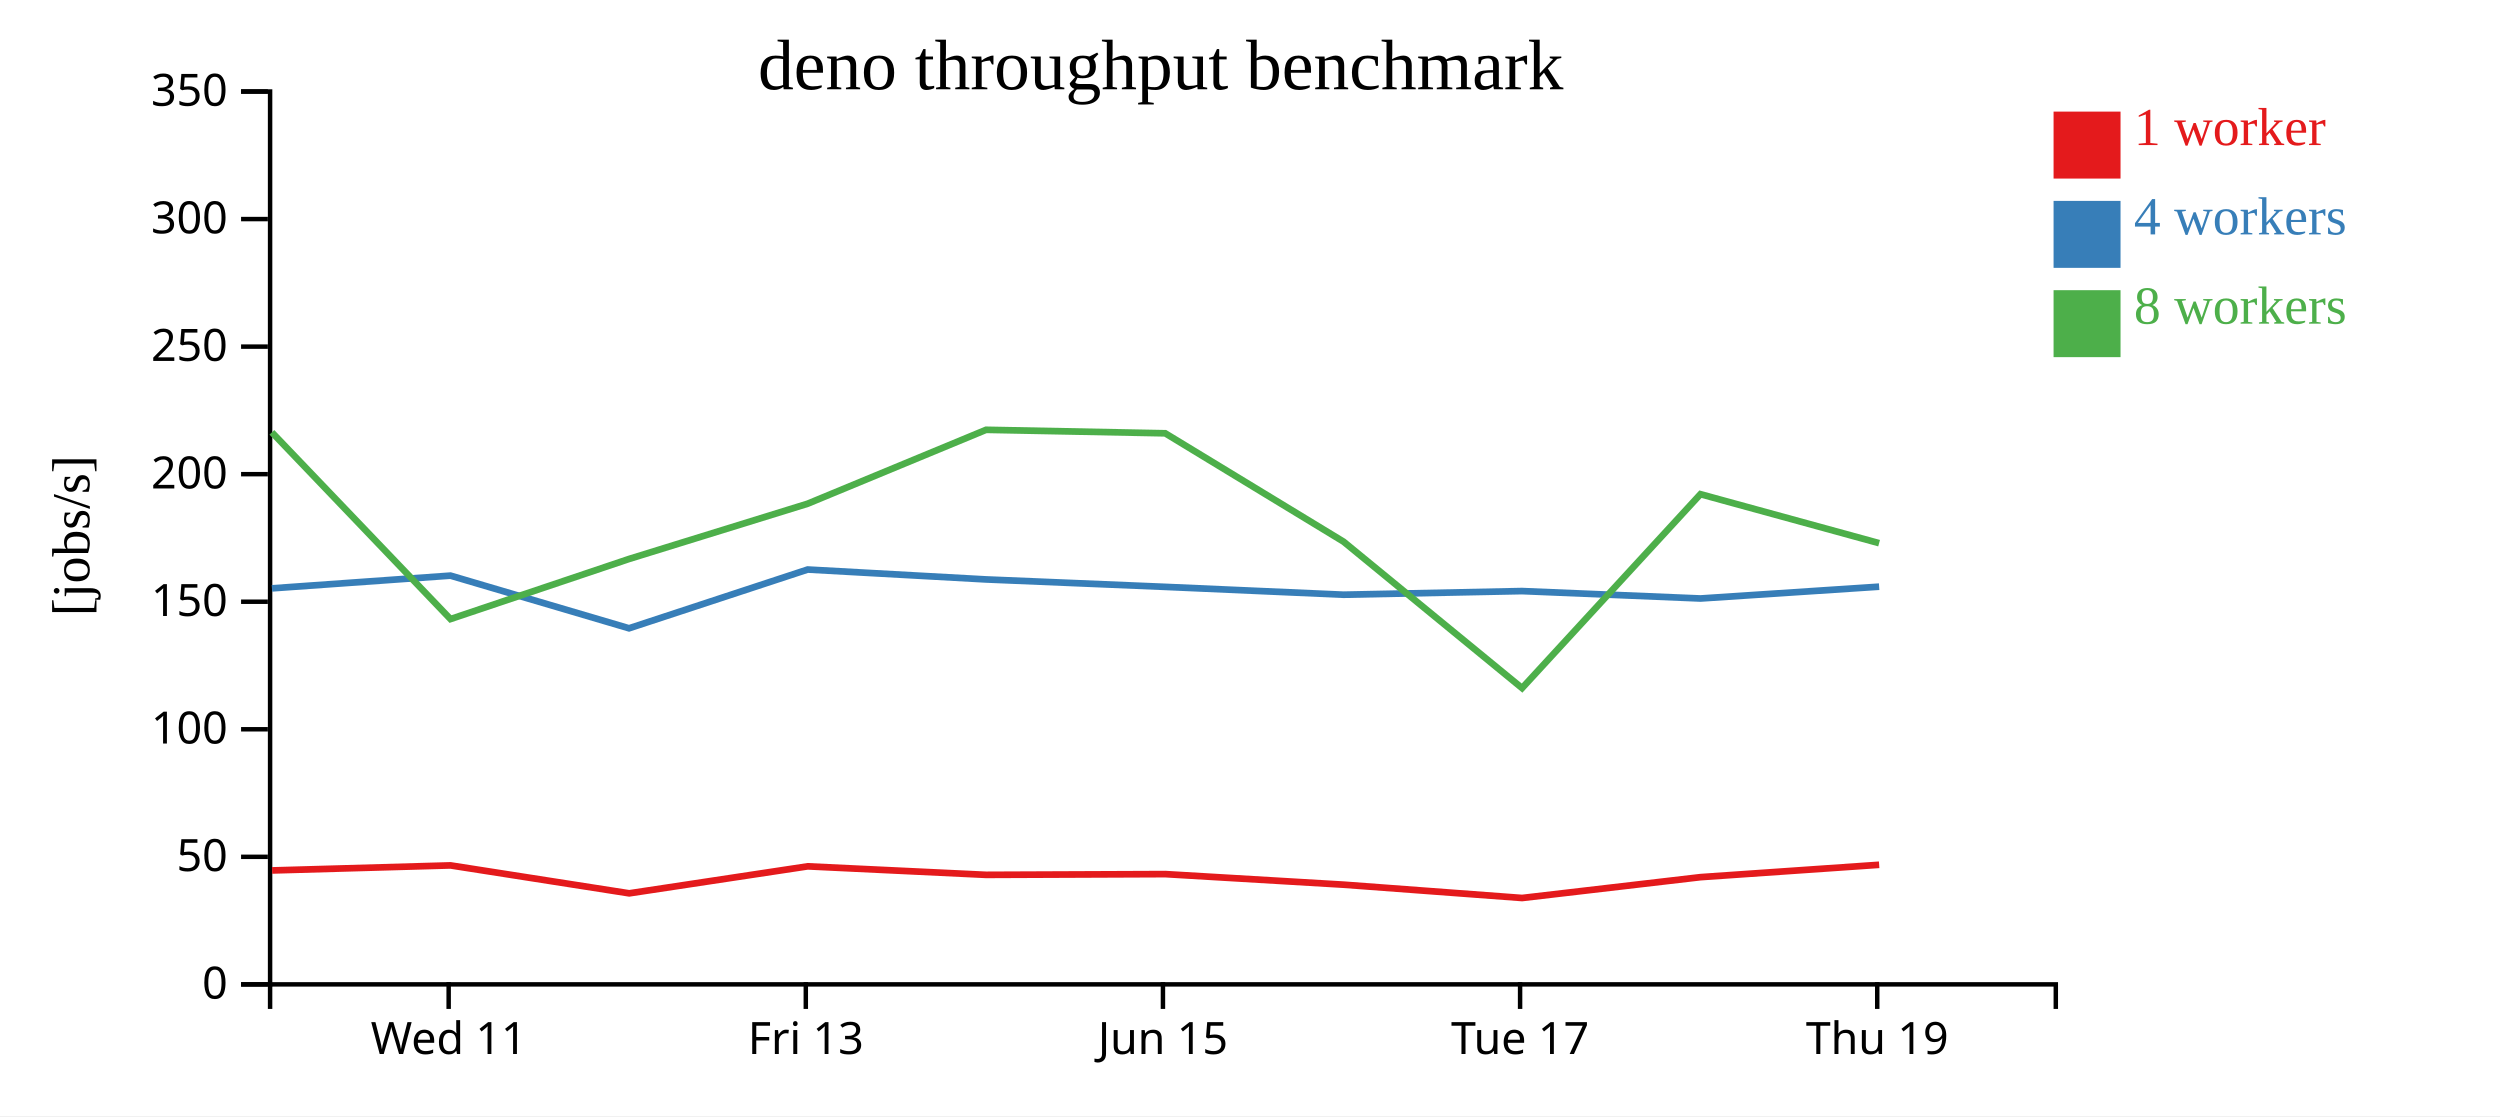
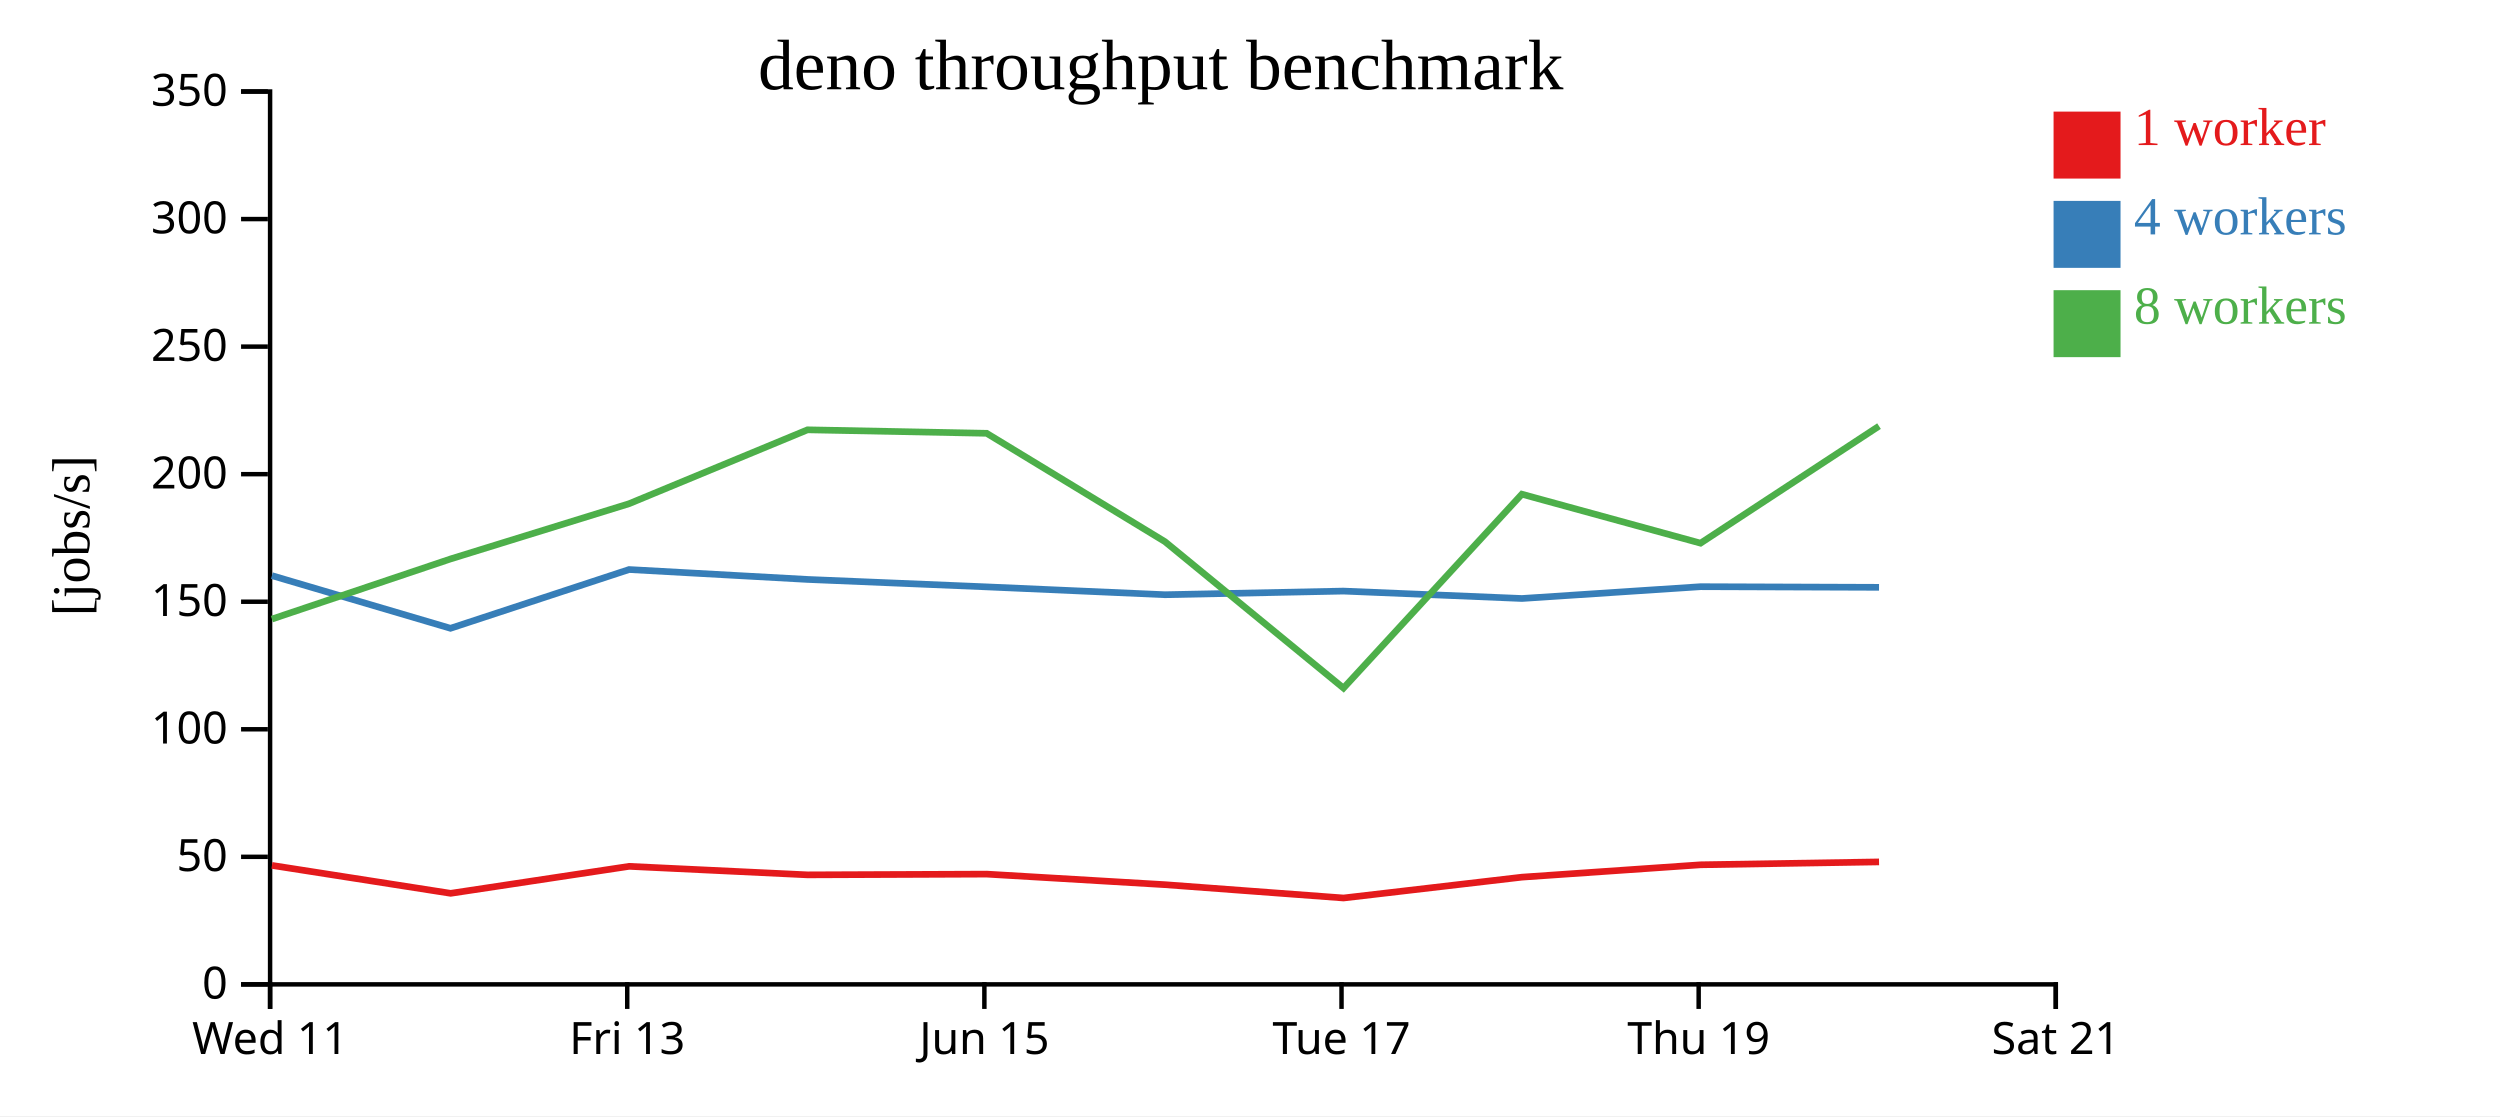
<svg xmlns="http://www.w3.org/2000/svg" width="560" height="250">
  <rect width="100%" height="100%" fill="white" />
  <g transform="translate(60,20)">
    <g transform="translate(0,200)" fill="none" font-size="10" font-family="sans-serif" text-anchor="middle">
      <path class="domain" stroke="currentColor" d="M0.5,6V0.5H400.5V6" />
-       <g class="tick" opacity="1" transform="translate(40.5,0)">
+       <g class="tick" opacity="1" transform="translate(0.5,0)">
        <line stroke="currentColor" y2="6" />
        <text fill="currentColor" y="9" dy="0.71em">Wed 11</text>
      </g>
-       <g class="tick" opacity="1" transform="translate(120.5,0)">
+       <g class="tick" opacity="1" transform="translate(80.5,0)">
        <line stroke="currentColor" y2="6" />
        <text fill="currentColor" y="9" dy="0.71em">Fri 13</text>
      </g>
-       <g class="tick" opacity="1" transform="translate(200.5,0)">
+       <g class="tick" opacity="1" transform="translate(160.5,0)">
        <line stroke="currentColor" y2="6" />
        <text fill="currentColor" y="9" dy="0.71em">Jun 15</text>
      </g>
-       <g class="tick" opacity="1" transform="translate(280.5,0)">
+       <g class="tick" opacity="1" transform="translate(240.5,0)">
        <line stroke="currentColor" y2="6" />
        <text fill="currentColor" y="9" dy="0.71em">Tue 17</text>
      </g>
-       <g class="tick" opacity="1" transform="translate(360.5,0)">
+       <g class="tick" opacity="1" transform="translate(320.5,0)">
        <line stroke="currentColor" y2="6" />
        <text fill="currentColor" y="9" dy="0.71em">Thu 19</text>
+       </g>
+       <g class="tick" opacity="1" transform="translate(400.5,0)">
+         <line stroke="currentColor" y2="6" />
+         <text fill="currentColor" y="9" dy="0.71em">Sat 21</text>
      </g>
    </g>
    <g fill="none" font-size="10" font-family="sans-serif" text-anchor="end">
      <path class="domain" stroke="currentColor" d="M-6,200.5H0.5V0.5H-6" />
      <g class="tick" opacity="1" transform="translate(0,200.5)">
        <line stroke="currentColor" x2="-6" />
        <text fill="currentColor" x="-9" dy="0.32em">0</text>
      </g>
      <g class="tick" opacity="1" transform="translate(0,171.9286)">
        <line stroke="currentColor" x2="-6" />
        <text fill="currentColor" x="-9" dy="0.32em">50</text>
      </g>
      <g class="tick" opacity="1" transform="translate(0,143.3571)">
        <line stroke="currentColor" x2="-6" />
        <text fill="currentColor" x="-9" dy="0.32em">100</text>
      </g>
      <g class="tick" opacity="1" transform="translate(0,114.7857)">
        <line stroke="currentColor" x2="-6" />
        <text fill="currentColor" x="-9" dy="0.32em">150</text>
      </g>
      <g class="tick" opacity="1" transform="translate(0,86.21429)">
        <line stroke="currentColor" x2="-6" />
        <text fill="currentColor" x="-9" dy="0.32em">200</text>
      </g>
      <g class="tick" opacity="1" transform="translate(0,57.64286)">
        <line stroke="currentColor" x2="-6" />
        <text fill="currentColor" x="-9" dy="0.32em">250</text>
      </g>
      <g class="tick" opacity="1" transform="translate(0,29.07143)">
        <line stroke="currentColor" x2="-6" />
        <text fill="currentColor" x="-9" dy="0.32em">300</text>
      </g>
      <g class="tick" opacity="1" transform="translate(0,0.5)">
        <line stroke="currentColor" x2="-6" />
        <text fill="currentColor" x="-9" dy="0.32em">350</text>
      </g>
    </g>
    <text text-anchor="middle" style="font-size: 12px" transform="rotate(-90)" y="-40" x="-100">[jobs/s]</text>
    <text text-anchor="middle" style="font-size: 16px" y="0" x="200">deno throughput benchmark</text>
-     <path class="line" fill="none" stroke="#e41a1c" stroke-width="1.5" d="M0.948,174.979L40.914,173.85L80.945,180.106L120.924,174.061L160.893,175.968L201.021,175.801L240.96,178.168L280.949,181.15L320.924,176.482L360.931,173.713" />
-     <path class="line" fill="none" stroke="#377eb8" stroke-width="1.5" d="M0.914,111.789L40.907,108.941L80.903,120.738L120.913,107.576L160.887,109.793L201.03,111.461L240.948,113.218L280.912,112.402L320.915,114.062L360.928,111.416" />
-     <path class="line" fill="none" stroke="#4daf4a" stroke-width="1.5" d="M0.902,76.847L40.908,118.669L80.92,105.204L120.911,92.83L160.88,76.278L201.011,77.059L240.95,101.33L280.944,134.132L320.9,90.698L360.919,101.67" />
+     <path class="line" fill="none" stroke="#e41a1c" stroke-width="1.5" d="M0.914,173.85L40.945,180.106L80.924,174.061L120.893,175.968L161.021,175.801L200.96,178.168L240.949,181.15L280.924,176.482L320.931,173.713L360.904,173.066" />
+     <path class="line" fill="none" stroke="#377eb8" stroke-width="1.5" d="M0.907,108.941L40.903,120.738L80.913,107.576L120.887,109.793L161.03,111.461L200.948,113.218L240.912,112.402L280.915,114.062L320.928,111.416L360.902,111.562" />
+     <path class="line" fill="none" stroke="#4daf4a" stroke-width="1.5" d="M0.908,118.669L40.92,105.204L80.911,92.83L120.88,76.278L161.011,77.059L200.95,101.33L240.944,134.132L280.9,90.698L320.919,101.67L360.902,75.451" />
    <rect class="dot" x="400" y="5" width="15" height="15" style="fill: #e41a1c;" />
    <rect class="dot" x="400" y="25" width="15" height="15" style="fill: #377eb8;" />
    <rect class="dot" x="400" y="45" width="15" height="15" style="fill: #4daf4a;" />
    <text class="label" x="418" y="12.5" style="fill: #e41a1c; alignment-baseline: middle;" text-anchor="left">1 worker</text>
    <text class="label" x="418" y="32.5" style="fill: #377eb8; alignment-baseline: middle;" text-anchor="left">4 workers</text>
    <text class="label" x="418" y="52.5" style="fill: #4daf4a; alignment-baseline: middle;" text-anchor="left">8 workers</text>
  </g>
</svg>
